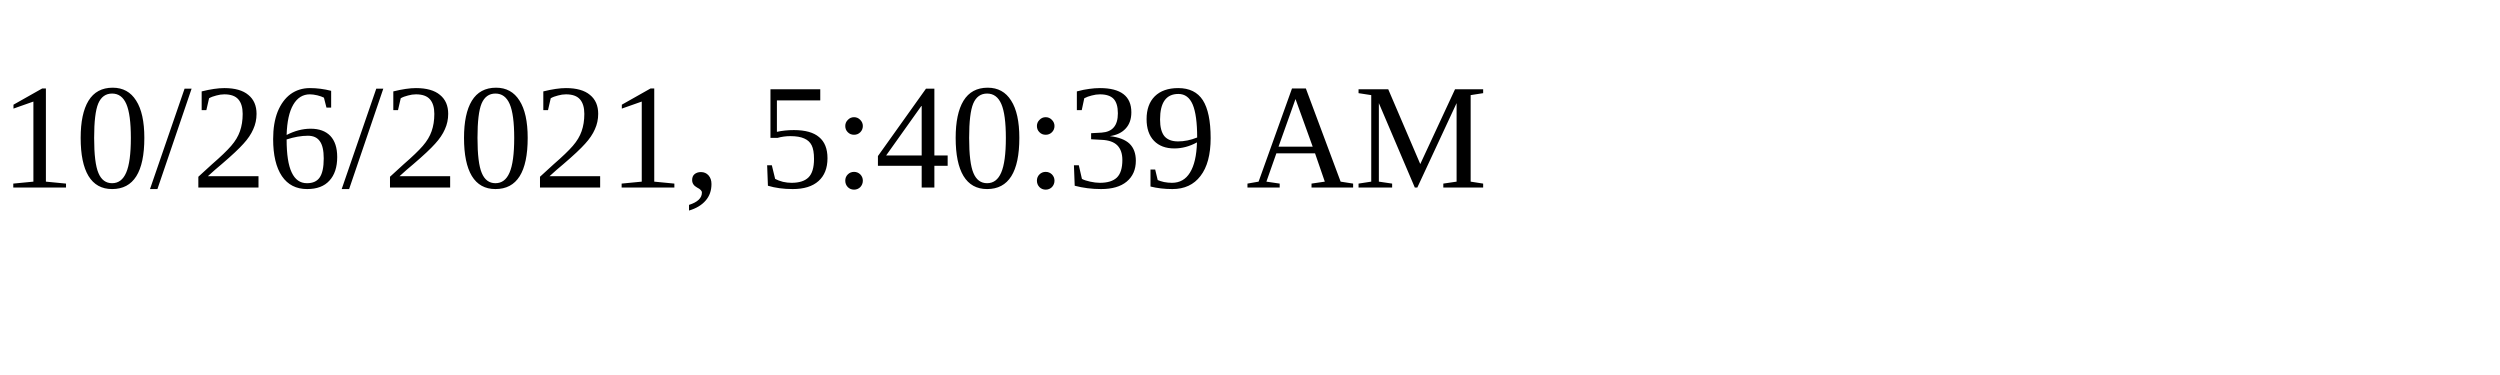
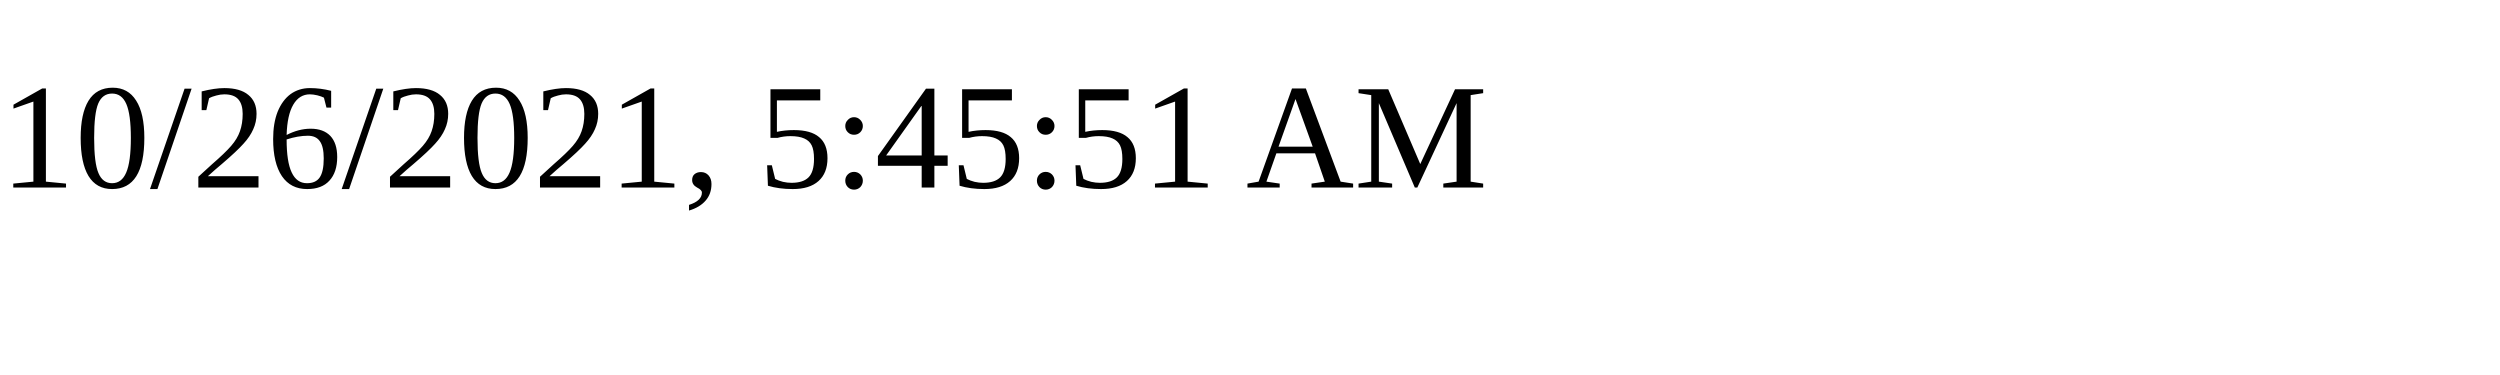
<svg xmlns="http://www.w3.org/2000/svg" height="30" width="200">
-   <text x="0" y="15">10/26/2021, 5:40:39 AM</text>
+   <text x="0" y="15">10/26/2021, 5:45:51 AM</text>
</svg>
